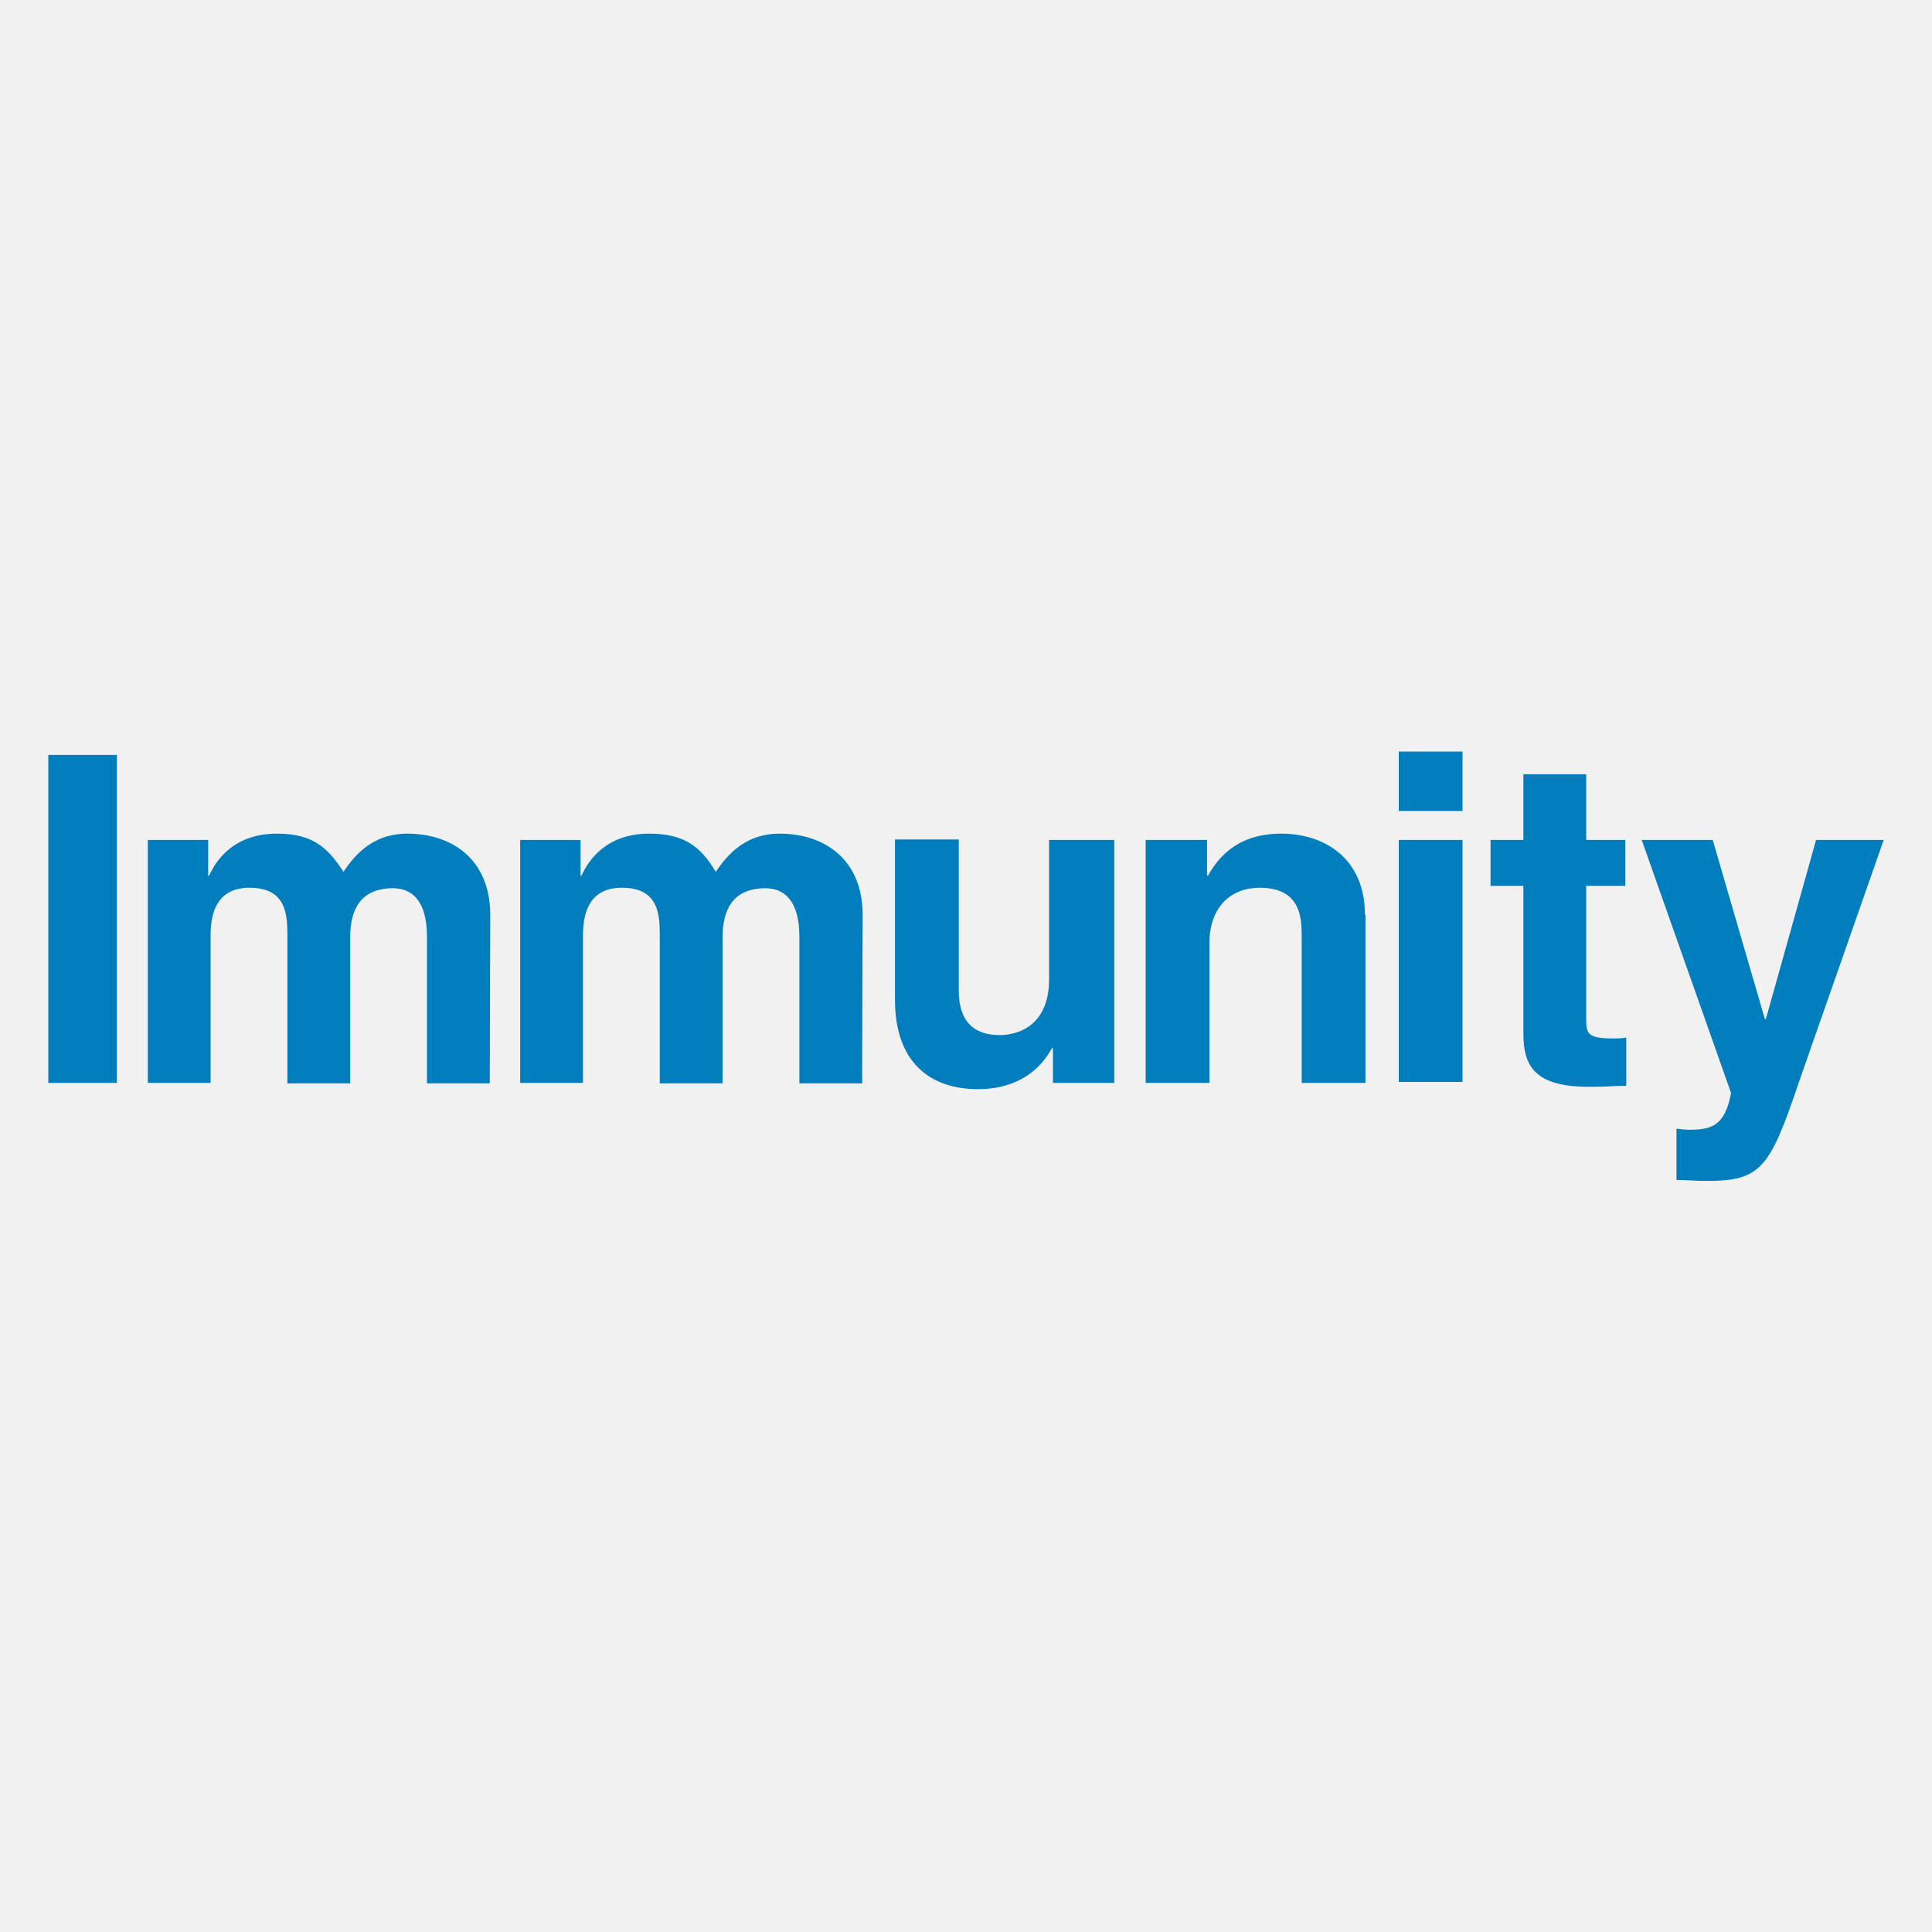
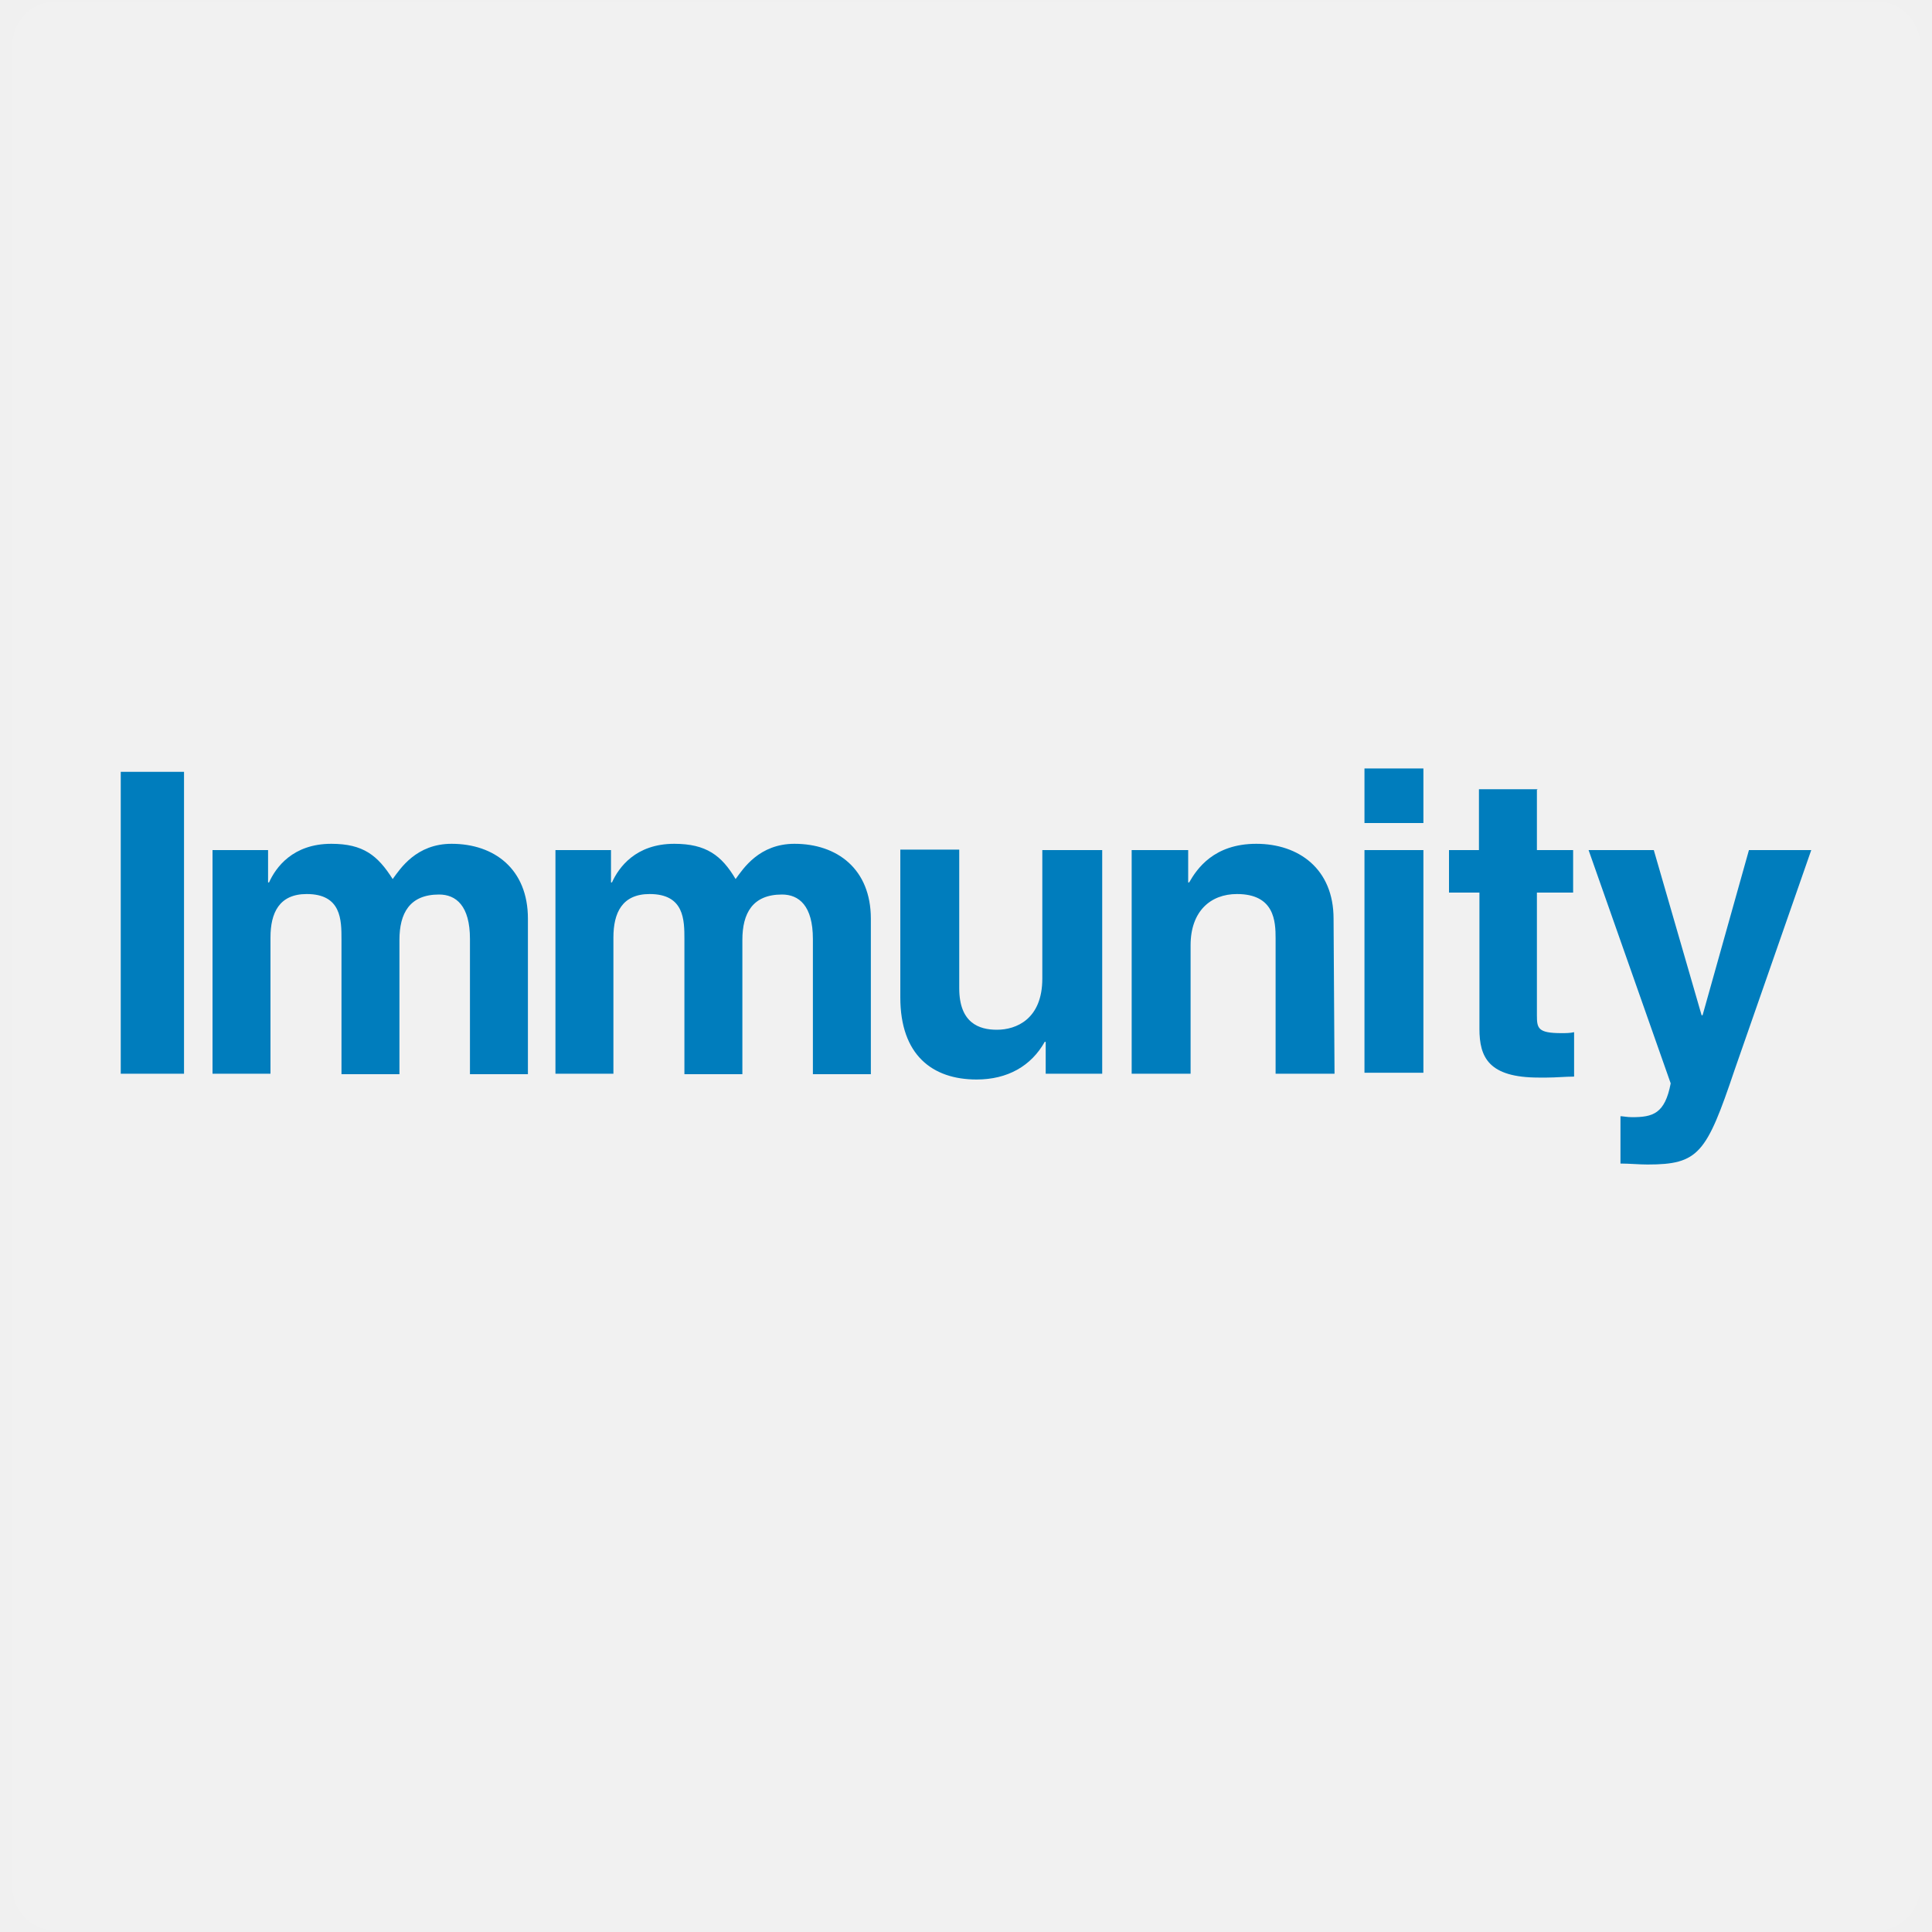
<svg xmlns="http://www.w3.org/2000/svg" version="1.1" id="Layer_1" x="0px" y="0px" viewBox="0 0 400 400" style="enable-background:new 0 0 400 400;" xml:space="preserve">
  <style type="text/css">
	
		.st0{opacity:0.1;fill:#FFFFFF;stroke:#FFFFFF;stroke-width:18;stroke-linecap:round;stroke-linejoin:round;stroke-miterlimit:10;enable-background:new    ;}
	.st1{fill:#007DBD;}
</style>
  <rect x="11.6" y="9.3" class="st0" width="376.9" height="381.4" />
-   <path class="st1" d="M390,173.9h-14L365.6,211h-0.2l-10.8-37.1h-14.7l18.5,52.4c-1.3,6.8-4,7.6-8.7,7.6c-1.1,0-2.1-0.2-2.6-0.2v10.6  c1.9,0,4.2,0.2,6.1,0.2c11.5,0,13.2-2.5,19.5-21.2L390,173.9z M328.6,160.3h-13.2v13.6h-6.8v9.5h6.8V214c0,6.4,2.1,11,13.4,11h1.7  c2.1,0,4.2-0.2,6.2-0.2v-10c-0.9,0.2-1.9,0.2-2.8,0.2c-5.3,0-5.5-1.1-5.5-4v-27.6h8.1v-9.5h-8.1v-13.6L328.6,160.3L328.6,160.3z   M302.8,155.6h-13.2v12.3h13.2V155.6z M289.6,224h13.2v-50.1h-13.2V224z M282.6,189.4c0-11.2-7.8-16.8-17.4-16.8s-13.4,5.7-15.1,8.7  h-0.2v-7.4h-12.7v50.3h13.2v-28.9c0-7.6,4.5-11.5,10.4-11.5c8.5,0,8.7,6.2,8.7,10v30.4h13.2v-34.8H282.6z M230.4,173.9h-13.2v28.9  c0,9.1-5.9,11.5-10.2,11.5c-4,0-8.5-1.5-8.5-9.3v-31.2h-13.2V207c0,12.9,7.2,18.5,17.2,18.5c7,0,12.3-3,15.3-8.5h0.2v7.2h12.7v-50.3  H230.4z M178.6,189.4c0-11.2-7.6-16.8-17.2-16.8c-7.9,0-11.5,5.5-13.2,7.9c-3.2-5.3-6.6-7.9-13.8-7.9c-8.7,0-12.5,5.3-14,8.7h-0.2  v-7.4h-12.5v50.3h13v-30.6c0-5.5,1.9-9.8,8.1-9.8c7.8,0,7.8,5.9,7.8,10.2v30.3h13v-30.2c0-6,2.3-10.2,8.9-10.2c3.8,0,7,2.5,7,10  v30.4h13L178.6,189.4L178.6,189.4z M101.5,189.4c0-11.2-7.6-16.8-17.2-16.8c-7.9,0-11.5,5.5-13.2,7.9c-3.4-5.3-6.6-7.9-13.8-7.9  c-8.7,0-12.5,5.3-14,8.7h-0.2v-7.4H30.6v50.3h13v-30.6c0-5.5,1.9-9.8,8.1-9.8c7.8,0,7.8,5.9,7.8,10.2v30.3h13v-30.2  c0-6,2.3-10.2,8.9-10.2c3.8,0,7,2.5,7,10v30.4h13L101.5,189.4L101.5,189.4z M24.2,156.3H10v67.9h14.2V156.3z" />
+   <path class="st1" d="M375,176h-12.9l-9.6,34.2h-0.2l-9.9-34.2h-13.5l17,48.3c-1.2,6.3-3.7,7-8,7c-1,0-1.9-0.2-2.4-0.2v9.8  c1.8,0,3.9,0.2,5.6,0.2c10.6,0,12.2-2.3,18-19.5L375,176z M318.4,163.4h-12.2V176H300v8.8h6.3v28.2c0,5.9,1.9,10.1,12.3,10.1h1.6  c1.9,0,3.9-0.2,5.7-0.2v-9.2c-0.8,0.2-1.8,0.2-2.6,0.2c-4.9,0-5.1-1-5.1-3.7v-25.4h7.5V176h-7.5v-12.5L318.4,163.4L318.4,163.4z   M294.7,159.1h-12.2v11.3h12.2V159.1z M282.5,222.1h12.2V176h-12.2V222.1z M276.1,190.2c0-10.3-7.2-15.5-16-15.5  c-8.8,0-12.3,5.2-13.9,8H246V176h-11.7v46.3h12.2v-26.6c0-7,4.1-10.6,9.6-10.6c7.8,0,8,5.7,8,9.2v28h12.2L276.1,190.2L276.1,190.2z   M228,176h-12.2v26.6c0,8.4-5.4,10.6-9.4,10.6c-3.7,0-7.8-1.4-7.8-8.6v-28.7h-12.2v30.6c0,11.9,6.6,17,15.8,17  c6.4,0,11.3-2.8,14.1-7.8h0.2v6.6h11.7V176H228z M180.3,190.2c0-10.3-7-15.5-15.8-15.5c-7.3,0-10.6,5.1-12.2,7.3  c-2.9-4.9-6.1-7.3-12.7-7.3c-8,0-11.5,4.9-12.9,8h-0.2V176H115v46.3h12v-28.2c0-5.1,1.8-9,7.5-9c7.2,0,7.2,5.4,7.2,9.4v27.9h12  v-27.8c0-5.5,2.1-9.4,8.2-9.4c3.5,0,6.4,2.3,6.4,9.2v28h12L180.3,190.2L180.3,190.2z M109.3,190.2c0-10.3-7-15.5-15.8-15.5  c-7.3,0-10.6,5.1-12.2,7.3c-3.1-4.9-6.1-7.3-12.7-7.3c-8,0-11.5,4.9-12.9,8h-0.2V176H44v46.3h12v-28.2c0-5.1,1.8-9,7.5-9  c7.2,0,7.2,5.4,7.2,9.4v27.9h12v-27.8c0-5.5,2.1-9.4,8.2-9.4c3.5,0,6.4,2.3,6.4,9.2v28h12L109.3,190.2L109.3,190.2z M38.1,159.8H25  v62.5h13.1V159.8z" />
</svg>
